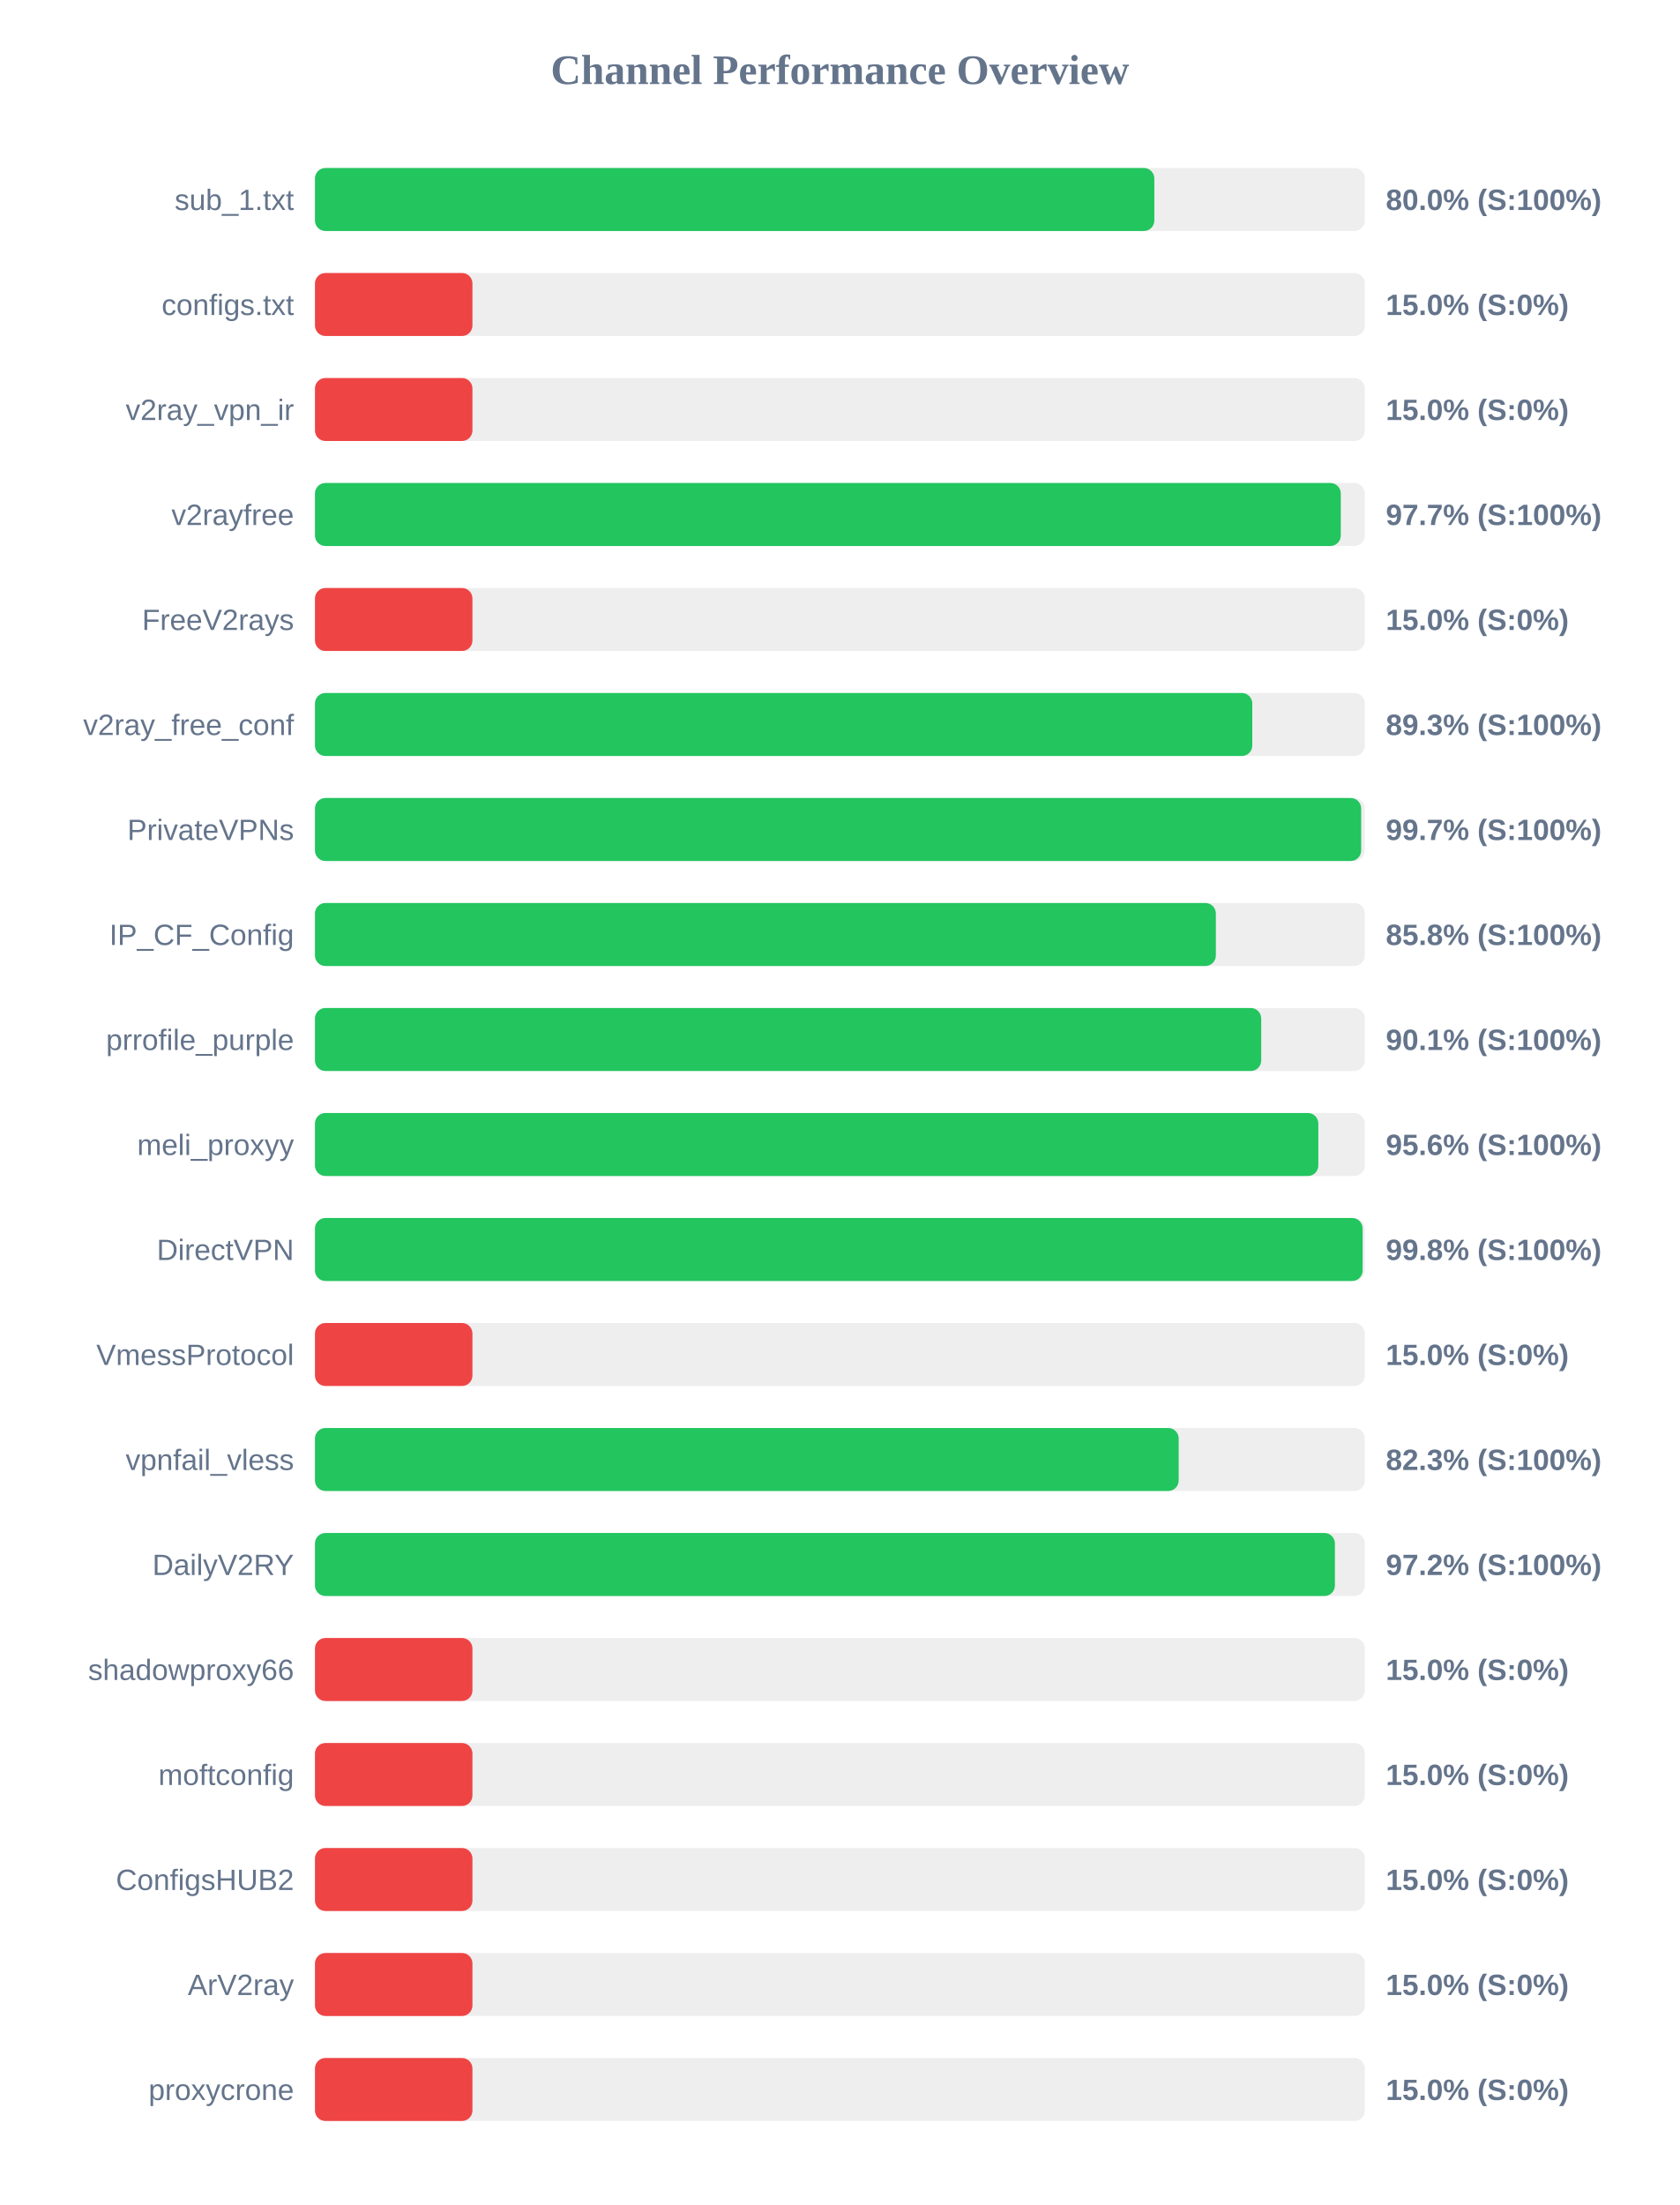
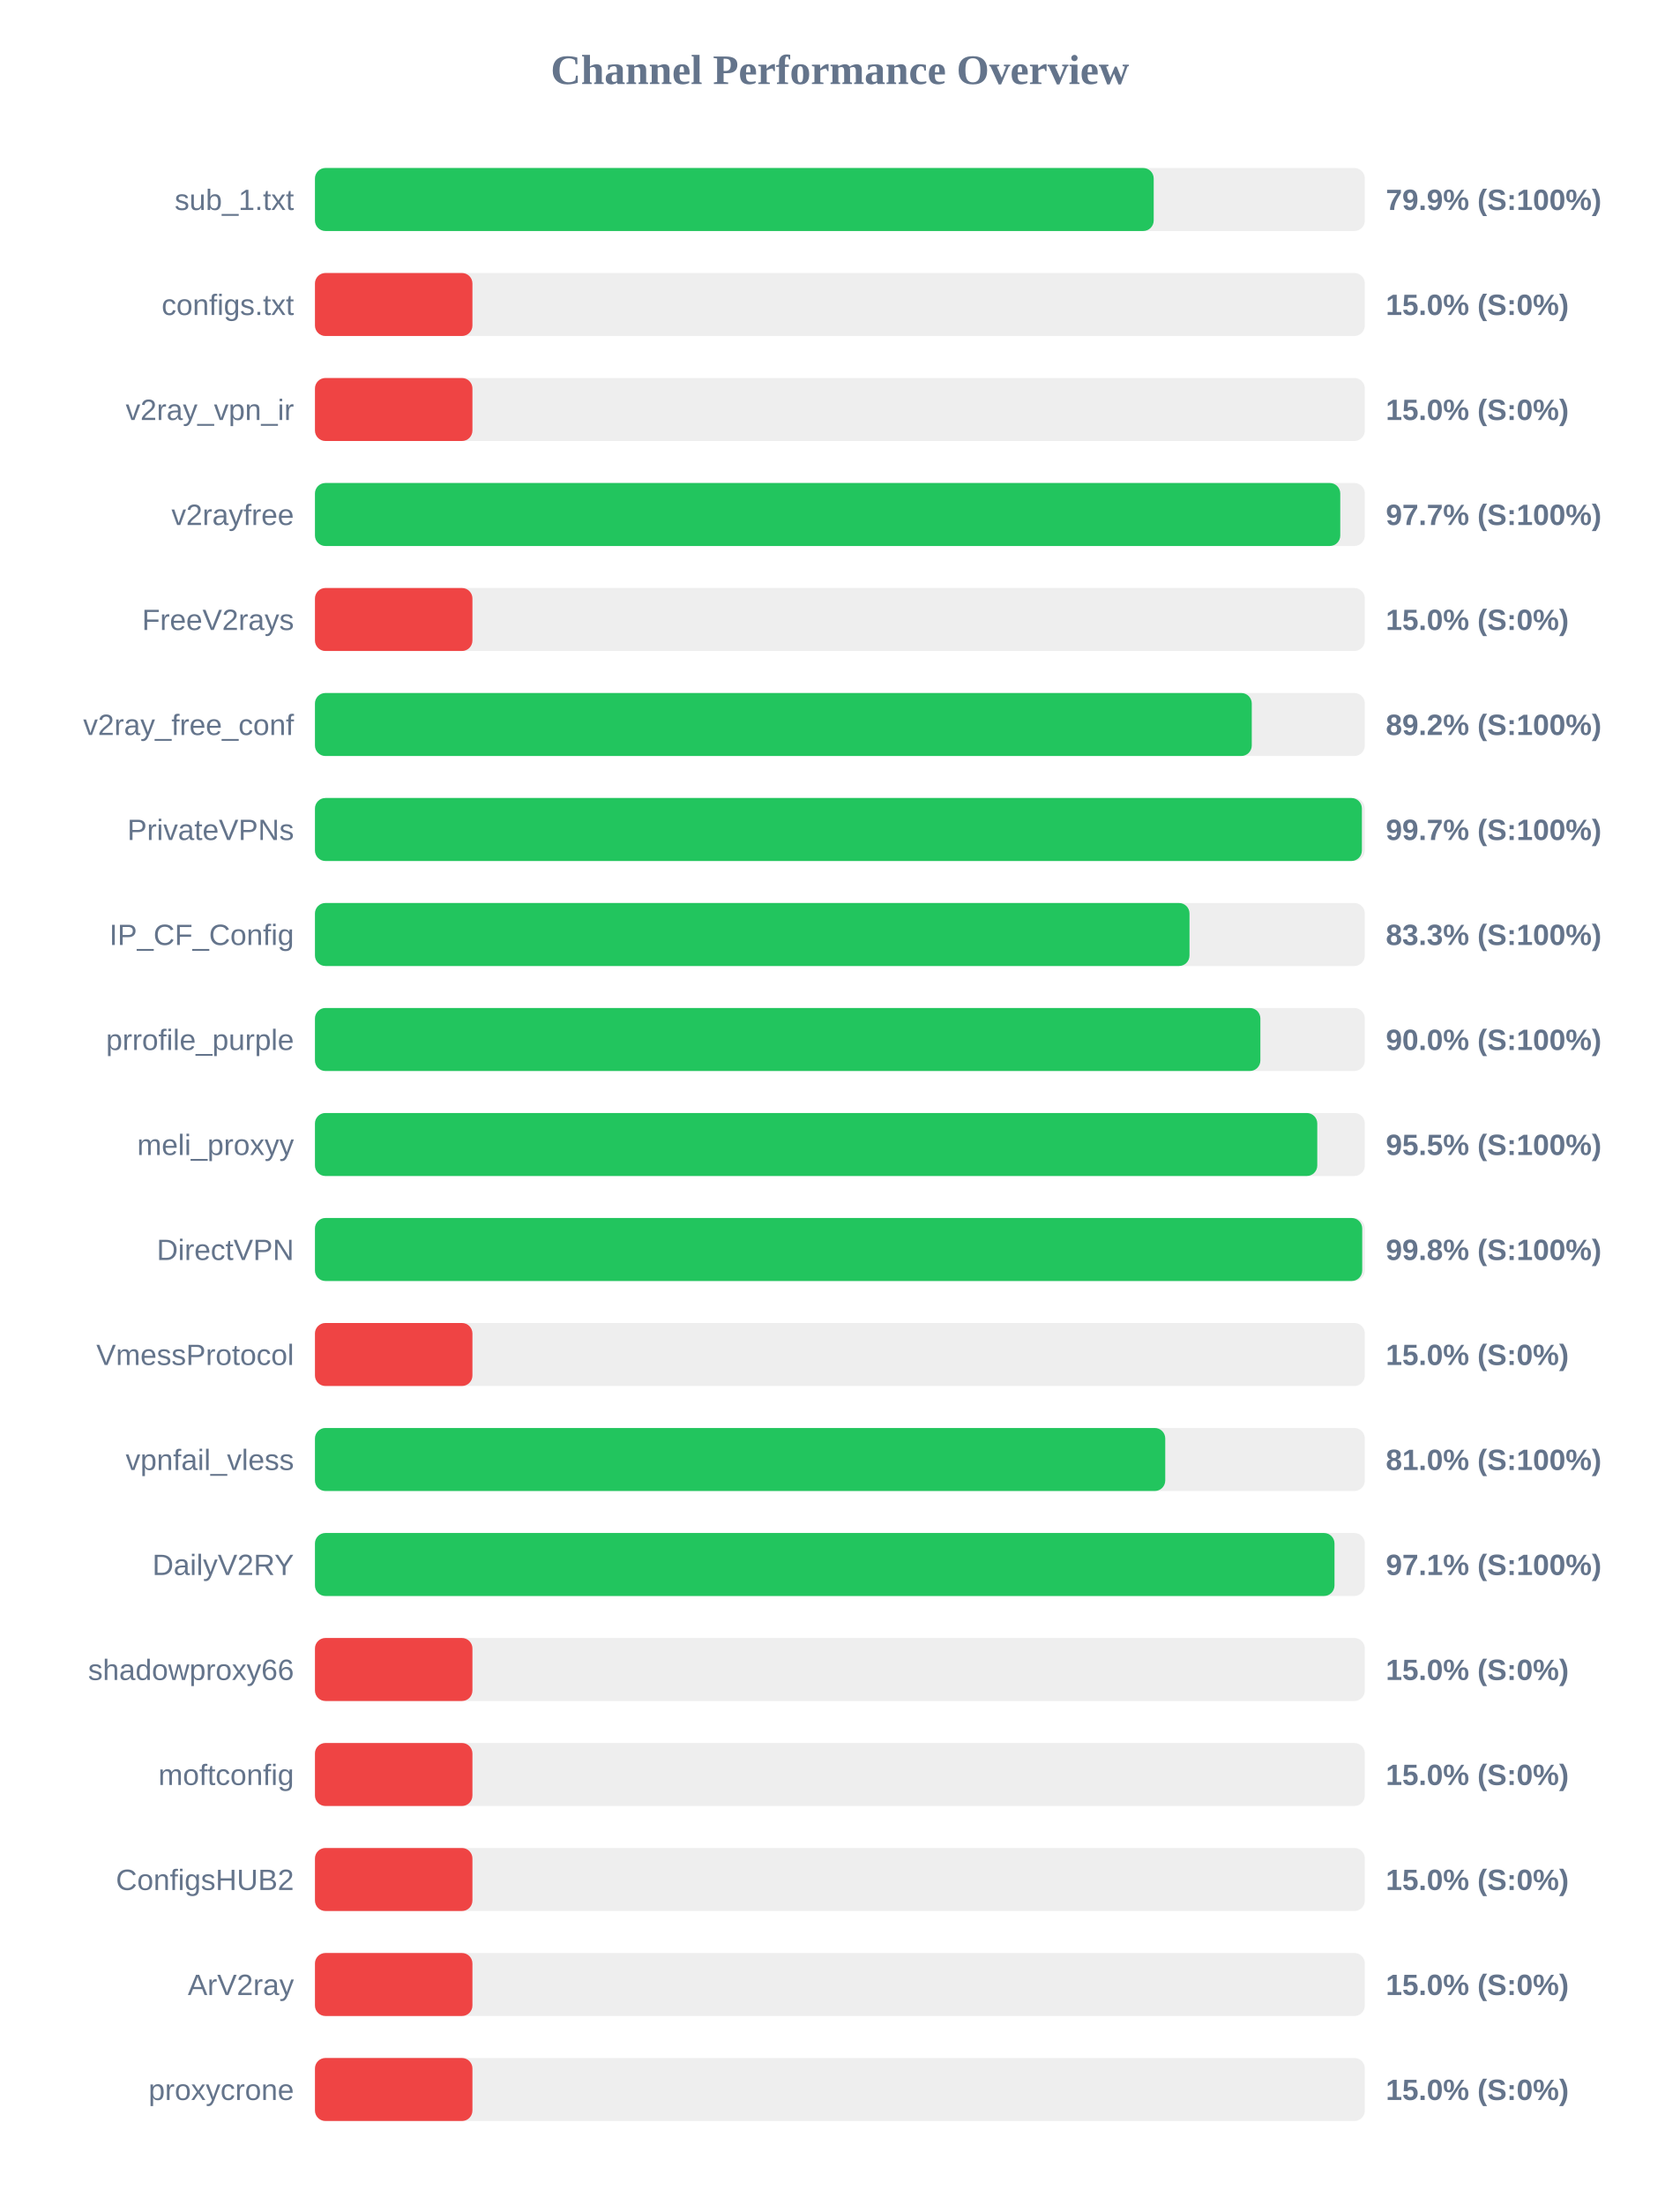
<svg xmlns="http://www.w3.org/2000/svg" width="800" height="1050" version="1.1">
  <style>
        .row { font: 14px Arial; fill: #64748b; }
        .score { font: bold 14px Arial; fill: #64748b; }
    </style>
  <text x="400" y="40" text-anchor="middle" font-size="20px" font-weight="bold" fill="#64748b">Channel Performance Overview</text>
  <rect x="150" y="80" width="500" height="30" fill="#eee" rx="5" />
-   <rect x="150" y="80" width="399.75" height="30" fill="#22c55e" rx="5" />
+   <rect x="150" y="80" width="399.45" height="30" fill="#22c55e" rx="5" />
  <text x="140" y="100" text-anchor="end" class="row">sub_1.txt</text>
-   <text x="660" y="100" text-anchor="start" class="score">80.0% (S:100%)</text>
+   <text x="660" y="100" text-anchor="start" class="score">79.9% (S:100%)</text>
  <rect x="150" y="130" width="500" height="30" fill="#eee" rx="5" />
  <rect x="150" y="130" width="75.0" height="30" fill="#ef4444" rx="5" />
  <text x="140" y="150" text-anchor="end" class="row">configs.txt</text>
  <text x="660" y="150" text-anchor="start" class="score">15.0% (S:0%)</text>
  <rect x="150" y="180" width="500" height="30" fill="#eee" rx="5" />
  <rect x="150" y="180" width="75.0" height="30" fill="#ef4444" rx="5" />
  <text x="140" y="200" text-anchor="end" class="row">v2ray_vpn_ir</text>
  <text x="660" y="200" text-anchor="start" class="score">15.0% (S:0%)</text>
  <rect x="150" y="230" width="500" height="30" fill="#eee" rx="5" />
-   <rect x="150" y="230" width="488.55" height="30" fill="#22c55e" rx="5" />
+   <rect x="150" y="230" width="488.3" height="30" fill="#22c55e" rx="5" />
  <text x="140" y="250" text-anchor="end" class="row">v2rayfree</text>
  <text x="660" y="250" text-anchor="start" class="score">97.7% (S:100%)</text>
  <rect x="150" y="280" width="500" height="30" fill="#eee" rx="5" />
  <rect x="150" y="280" width="75.0" height="30" fill="#ef4444" rx="5" />
  <text x="140" y="300" text-anchor="end" class="row">FreeV2rays</text>
  <text x="660" y="300" text-anchor="start" class="score">15.0% (S:0%)</text>
  <rect x="150" y="330" width="500" height="30" fill="#eee" rx="5" />
-   <rect x="150" y="330" width="446.4" height="30" fill="#22c55e" rx="5" />
+   <rect x="150" y="330" width="446.15" height="30" fill="#22c55e" rx="5" />
  <text x="140" y="350" text-anchor="end" class="row">v2ray_free_conf</text>
-   <text x="660" y="350" text-anchor="start" class="score">89.3% (S:100%)</text>
+   <text x="660" y="350" text-anchor="start" class="score">89.2% (S:100%)</text>
  <rect x="150" y="380" width="500" height="30" fill="#eee" rx="5" />
-   <rect x="150" y="380" width="498.25" height="30" fill="#22c55e" rx="5" />
+   <rect x="150" y="380" width="498.6" height="30" fill="#22c55e" rx="5" />
  <text x="140" y="400" text-anchor="end" class="row">PrivateVPNs</text>
  <text x="660" y="400" text-anchor="start" class="score">99.7% (S:100%)</text>
  <rect x="150" y="430" width="500" height="30" fill="#eee" rx="5" />
-   <rect x="150" y="430" width="429.05" height="30" fill="#22c55e" rx="5" />
+   <rect x="150" y="430" width="416.5" height="30" fill="#22c55e" rx="5" />
  <text x="140" y="450" text-anchor="end" class="row">IP_CF_Config</text>
-   <text x="660" y="450" text-anchor="start" class="score">85.8% (S:100%)</text>
+   <text x="660" y="450" text-anchor="start" class="score">83.3% (S:100%)</text>
  <rect x="150" y="480" width="500" height="30" fill="#eee" rx="5" />
-   <rect x="150" y="480" width="450.65" height="30" fill="#22c55e" rx="5" />
+   <rect x="150" y="480" width="450.25" height="30" fill="#22c55e" rx="5" />
  <text x="140" y="500" text-anchor="end" class="row">prrofile_purple</text>
-   <text x="660" y="500" text-anchor="start" class="score">90.1% (S:100%)</text>
+   <text x="660" y="500" text-anchor="start" class="score">90.0% (S:100%)</text>
  <rect x="150" y="530" width="500" height="30" fill="#eee" rx="5" />
-   <rect x="150" y="530" width="477.85" height="30" fill="#22c55e" rx="5" />
+   <rect x="150" y="530" width="477.35" height="30" fill="#22c55e" rx="5" />
  <text x="140" y="550" text-anchor="end" class="row">meli_proxyy</text>
-   <text x="660" y="550" text-anchor="start" class="score">95.6% (S:100%)</text>
+   <text x="660" y="550" text-anchor="start" class="score">95.5% (S:100%)</text>
  <rect x="150" y="580" width="500" height="30" fill="#eee" rx="5" />
-   <rect x="150" y="580" width="498.95" height="30" fill="#22c55e" rx="5" />
+   <rect x="150" y="580" width="498.75" height="30" fill="#22c55e" rx="5" />
  <text x="140" y="600" text-anchor="end" class="row">DirectVPN</text>
  <text x="660" y="600" text-anchor="start" class="score">99.8% (S:100%)</text>
  <rect x="150" y="630" width="500" height="30" fill="#eee" rx="5" />
  <rect x="150" y="630" width="75.0" height="30" fill="#ef4444" rx="5" />
  <text x="140" y="650" text-anchor="end" class="row">VmessProtocol</text>
  <text x="660" y="650" text-anchor="start" class="score">15.0% (S:0%)</text>
  <rect x="150" y="680" width="500" height="30" fill="#eee" rx="5" />
-   <rect x="150" y="680" width="411.35" height="30" fill="#22c55e" rx="5" />
+   <rect x="150" y="680" width="404.95" height="30" fill="#22c55e" rx="5" />
  <text x="140" y="700" text-anchor="end" class="row">vpnfail_vless</text>
-   <text x="660" y="700" text-anchor="start" class="score">82.3% (S:100%)</text>
+   <text x="660" y="700" text-anchor="start" class="score">81.0% (S:100%)</text>
  <rect x="150" y="730" width="500" height="30" fill="#eee" rx="5" />
-   <rect x="150" y="730" width="485.75" height="30" fill="#22c55e" rx="5" />
+   <rect x="150" y="730" width="485.55" height="30" fill="#22c55e" rx="5" />
  <text x="140" y="750" text-anchor="end" class="row">DailyV2RY</text>
-   <text x="660" y="750" text-anchor="start" class="score">97.2% (S:100%)</text>
+   <text x="660" y="750" text-anchor="start" class="score">97.1% (S:100%)</text>
  <rect x="150" y="780" width="500" height="30" fill="#eee" rx="5" />
  <rect x="150" y="780" width="75.0" height="30" fill="#ef4444" rx="5" />
  <text x="140" y="800" text-anchor="end" class="row">shadowproxy66</text>
  <text x="660" y="800" text-anchor="start" class="score">15.0% (S:0%)</text>
  <rect x="150" y="830" width="500" height="30" fill="#eee" rx="5" />
  <rect x="150" y="830" width="75.0" height="30" fill="#ef4444" rx="5" />
  <text x="140" y="850" text-anchor="end" class="row">moftconfig</text>
  <text x="660" y="850" text-anchor="start" class="score">15.0% (S:0%)</text>
  <rect x="150" y="880" width="500" height="30" fill="#eee" rx="5" />
  <rect x="150" y="880" width="75.0" height="30" fill="#ef4444" rx="5" />
  <text x="140" y="900" text-anchor="end" class="row">ConfigsHUB2</text>
  <text x="660" y="900" text-anchor="start" class="score">15.0% (S:0%)</text>
  <rect x="150" y="930" width="500" height="30" fill="#eee" rx="5" />
  <rect x="150" y="930" width="75.0" height="30" fill="#ef4444" rx="5" />
  <text x="140" y="950" text-anchor="end" class="row">ArV2ray</text>
  <text x="660" y="950" text-anchor="start" class="score">15.0% (S:0%)</text>
  <rect x="150" y="980" width="500" height="30" fill="#eee" rx="5" />
  <rect x="150" y="980" width="75.0" height="30" fill="#ef4444" rx="5" />
  <text x="140" y="1000" text-anchor="end" class="row">proxycrone</text>
  <text x="660" y="1000" text-anchor="start" class="score">15.0% (S:0%)</text>
</svg>
